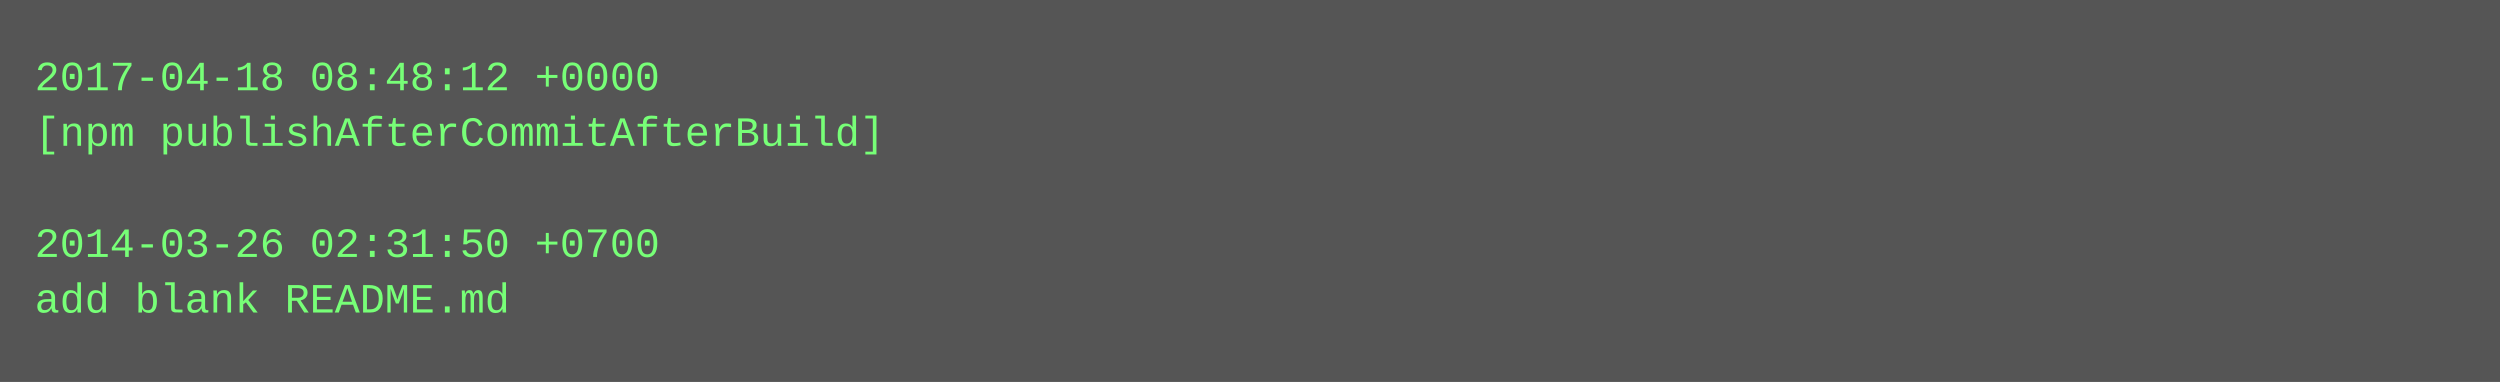
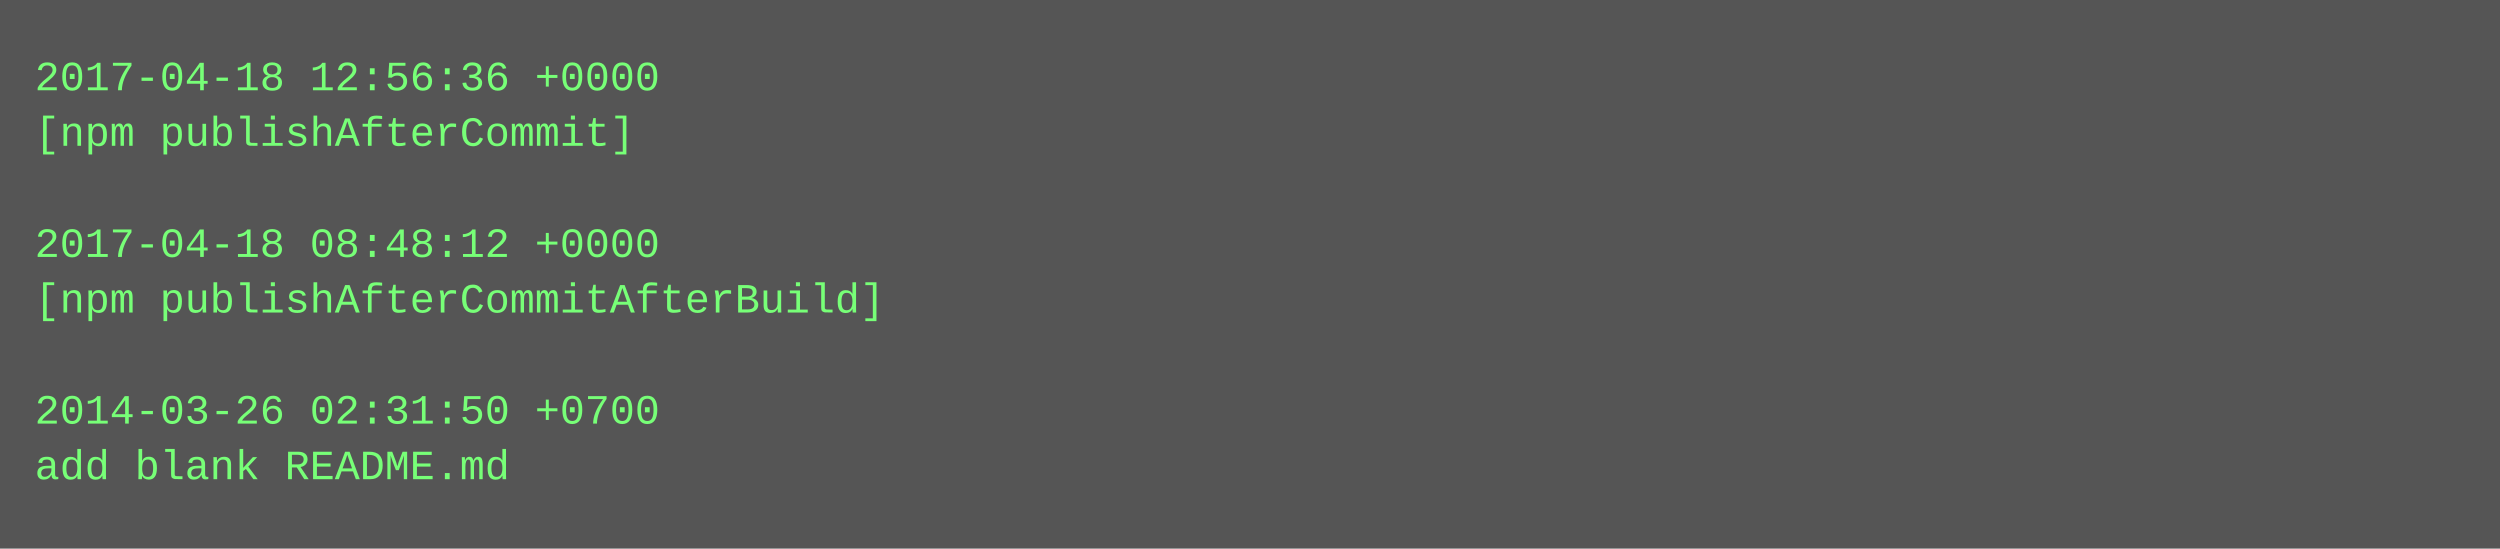
- <svg xmlns="http://www.w3.org/2000/svg" height="110" width="720">
-   <rect height="110" fill="#555" width="720" />
+ <svg xmlns="http://www.w3.org/2000/svg" height="158" width="720">
+   <rect height="158" fill="#555" width="720" />
  <text fill="#7f7" font-family="Courier New" font-size="12" xml:space="preserve">
-     <tspan x="10" y="26">2017-04-18 08:48:12 +0000</tspan>
-     <tspan x="10" y="42">[npm publishAfterCommitAfterBuild]</tspan>
+     <tspan x="10" y="26">2017-04-18 12:56:36 +0000</tspan>
+     <tspan x="10" y="42">[npm publishAfterCommit]</tspan>
    <tspan x="10" y="58" />
-     <tspan x="10" y="74">2014-03-26 02:31:50 +0700</tspan>
-     <tspan x="10" y="90">add blank README.md</tspan>
+     <tspan x="10" y="74">2017-04-18 08:48:12 +0000</tspan>
+     <tspan x="10" y="90">[npm publishAfterCommitAfterBuild]</tspan>
+     <tspan x="10" y="106" />
+     <tspan x="10" y="122">2014-03-26 02:31:50 +0700</tspan>
+     <tspan x="10" y="138">add blank README.md</tspan>
  </text>
</svg>
